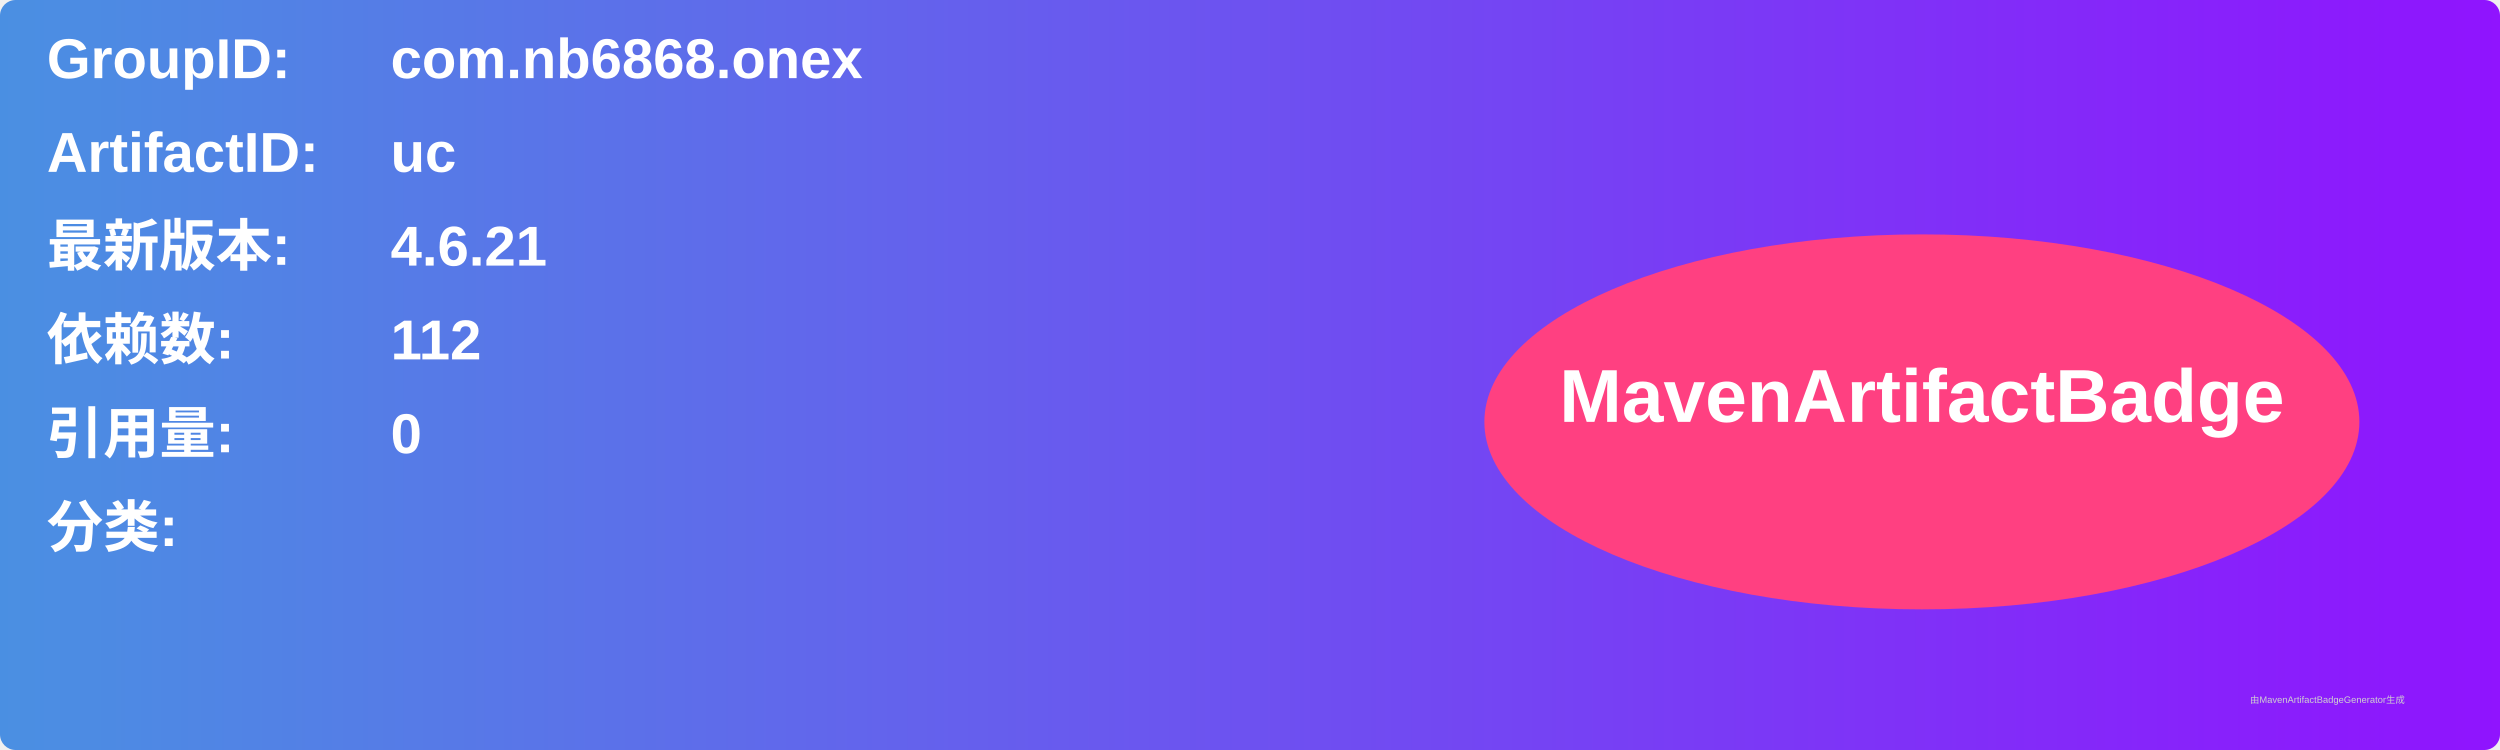
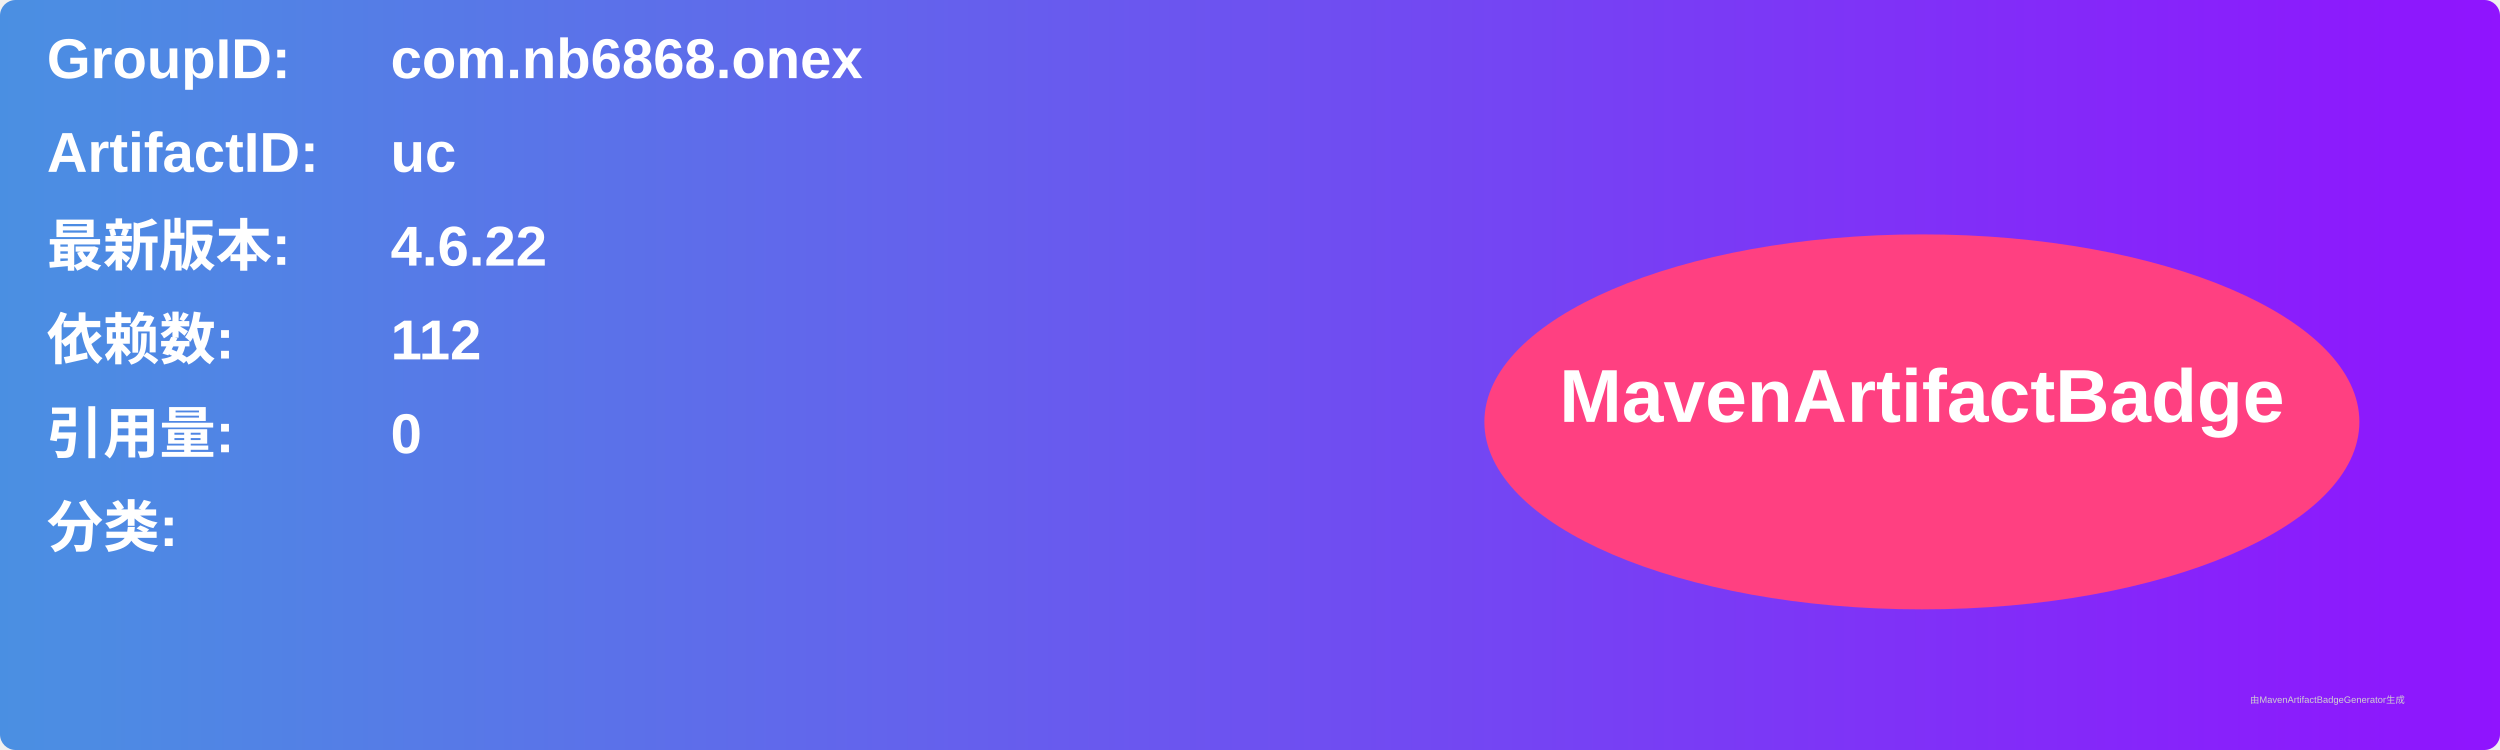
<svg xmlns="http://www.w3.org/2000/svg" width="800" height="240" viewBox="0 0 800 240">
  <linearGradient id="grad" x1="0%" y1="0%" x2="100%" y2="0%">
    <stop offset="0%" stop-color="#4a90e2" />
    <stop offset="100%" stop-color="#9013fe" />
  </linearGradient>
  <rect width="100%" height="100%" rx="5" ry="5" fill="url(#grad)" />
  <g transform="translate(15, 15)">
    <text x="0" y="10" font-family="Arial" font-size="18" fill="white" font-weight="bold" width="260">GroupID:</text>
    <text x="110" y="10" font-family="Arial" font-size="18" fill="white" font-weight="bold" width="460">com.nb6868.onex</text>
    <text x="0" y="40" font-family="Arial" font-size="18" fill="white" font-weight="bold" width="260">ArtifactID:</text>
    <text x="110" y="40" font-family="Arial" font-size="18" fill="white" font-weight="bold" width="460">uc</text>
    <text x="0" y="70" font-family="Arial" font-size="18" fill="white" font-weight="bold">最新版本:</text>
    <text x="110" y="70" font-family="Arial" font-size="18" fill="white" font-weight="bold">
-       <tspan font-weight="bold">4.6.21</tspan>
+       <tspan font-weight="bold">4.6.22</tspan>
    </text>
    <text x="0" y="100" font-family="Arial" font-size="18" fill="white" font-weight="bold">依赖数: </text>
    <text x="110" y="100" font-family="Arial" font-size="18" fill="white">
      <tspan font-weight="bold">112</tspan>
    </text>
    <text x="0" y="130" font-family="Arial" font-size="18" fill="white" font-weight="bold">引用量: </text>
    <text x="110" y="130" font-family="Arial" font-size="18" fill="white">
      <tspan font-weight="bold">0</tspan>
    </text>
    <text x="0" y="160" font-family="Arial" font-size="18" fill="white" font-weight="bold">分类:</text>
    <text x="10" y="190" font-family="Arial" font-size="10" fill="white">
      <tspan font-weight="bold" />
    </text>
    <ellipse cx="600" cy="120" rx="140" ry="60" fill="#ff4081" />
    <text x="600" y="120" text-anchor="middle" font-family="Arial" font-size="24" fill="white" font-weight="bold">MavenArtifactBadge</text>
  </g>
  <text x="720" y="225" font-family="Arial" font-size="3" fill="#d0d0d0">由MavenArtifactBadgeGenerator生成</text>
</svg>
